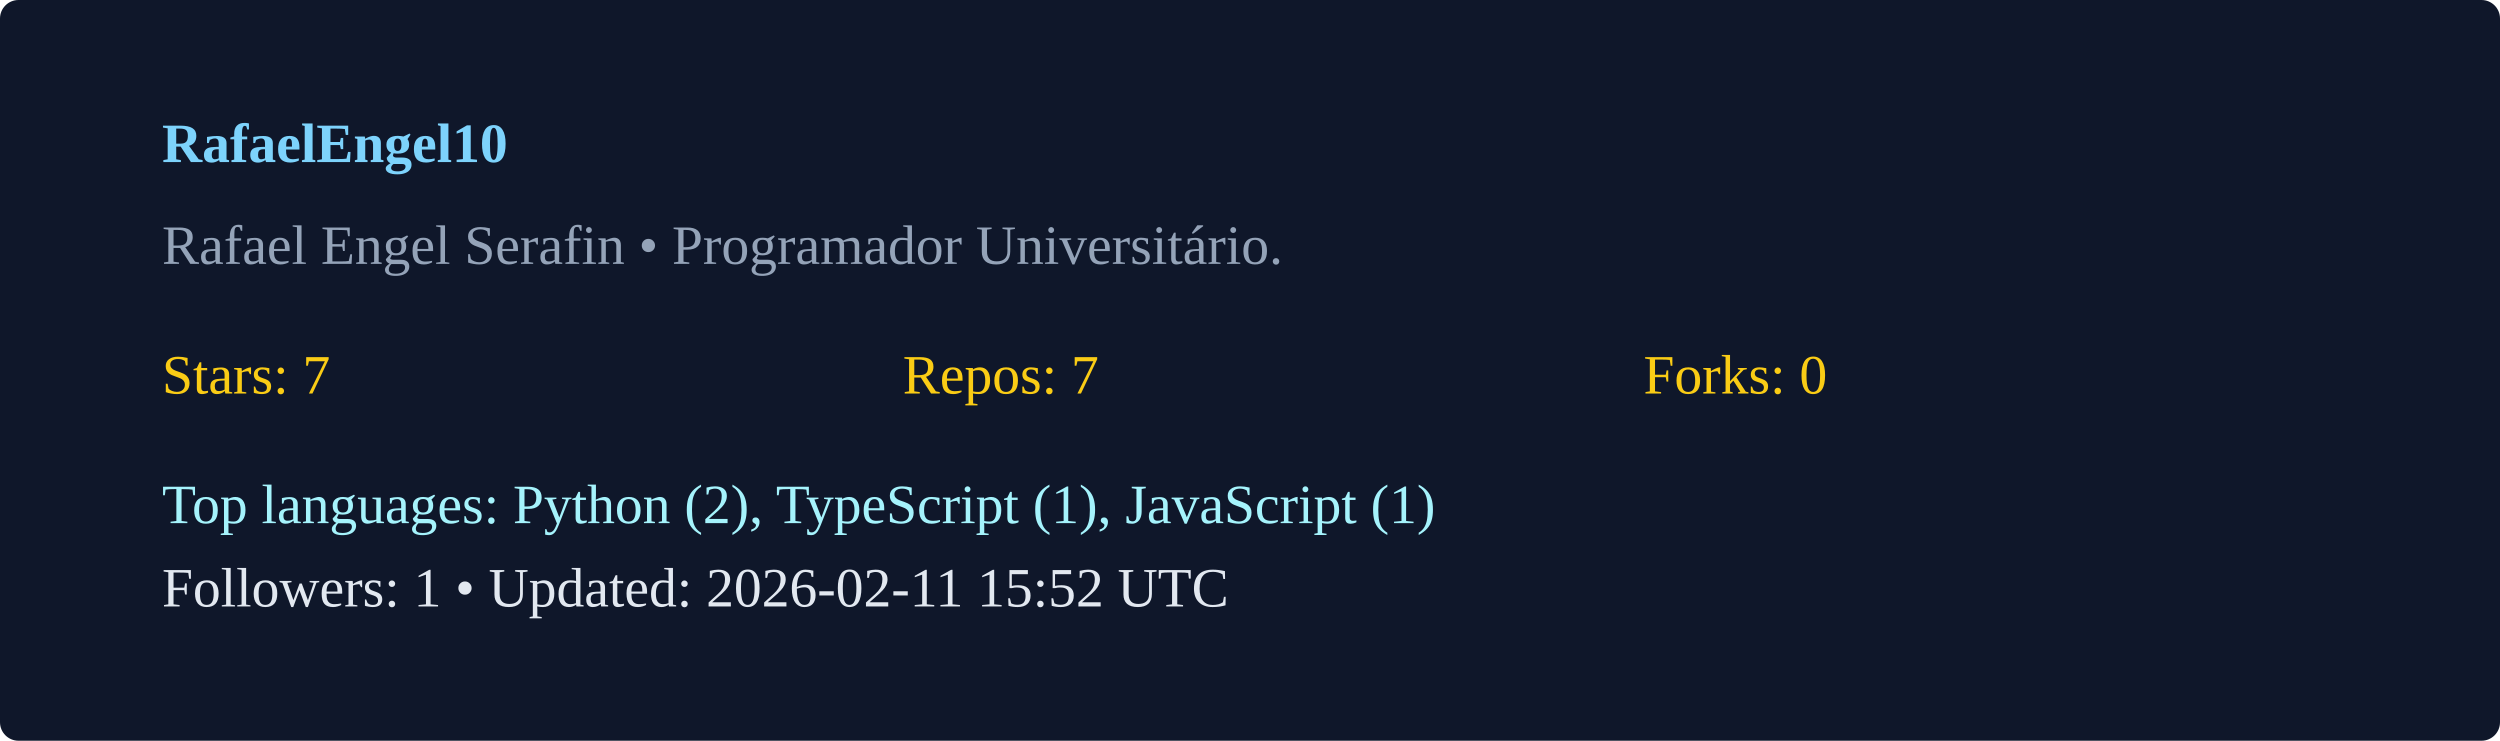
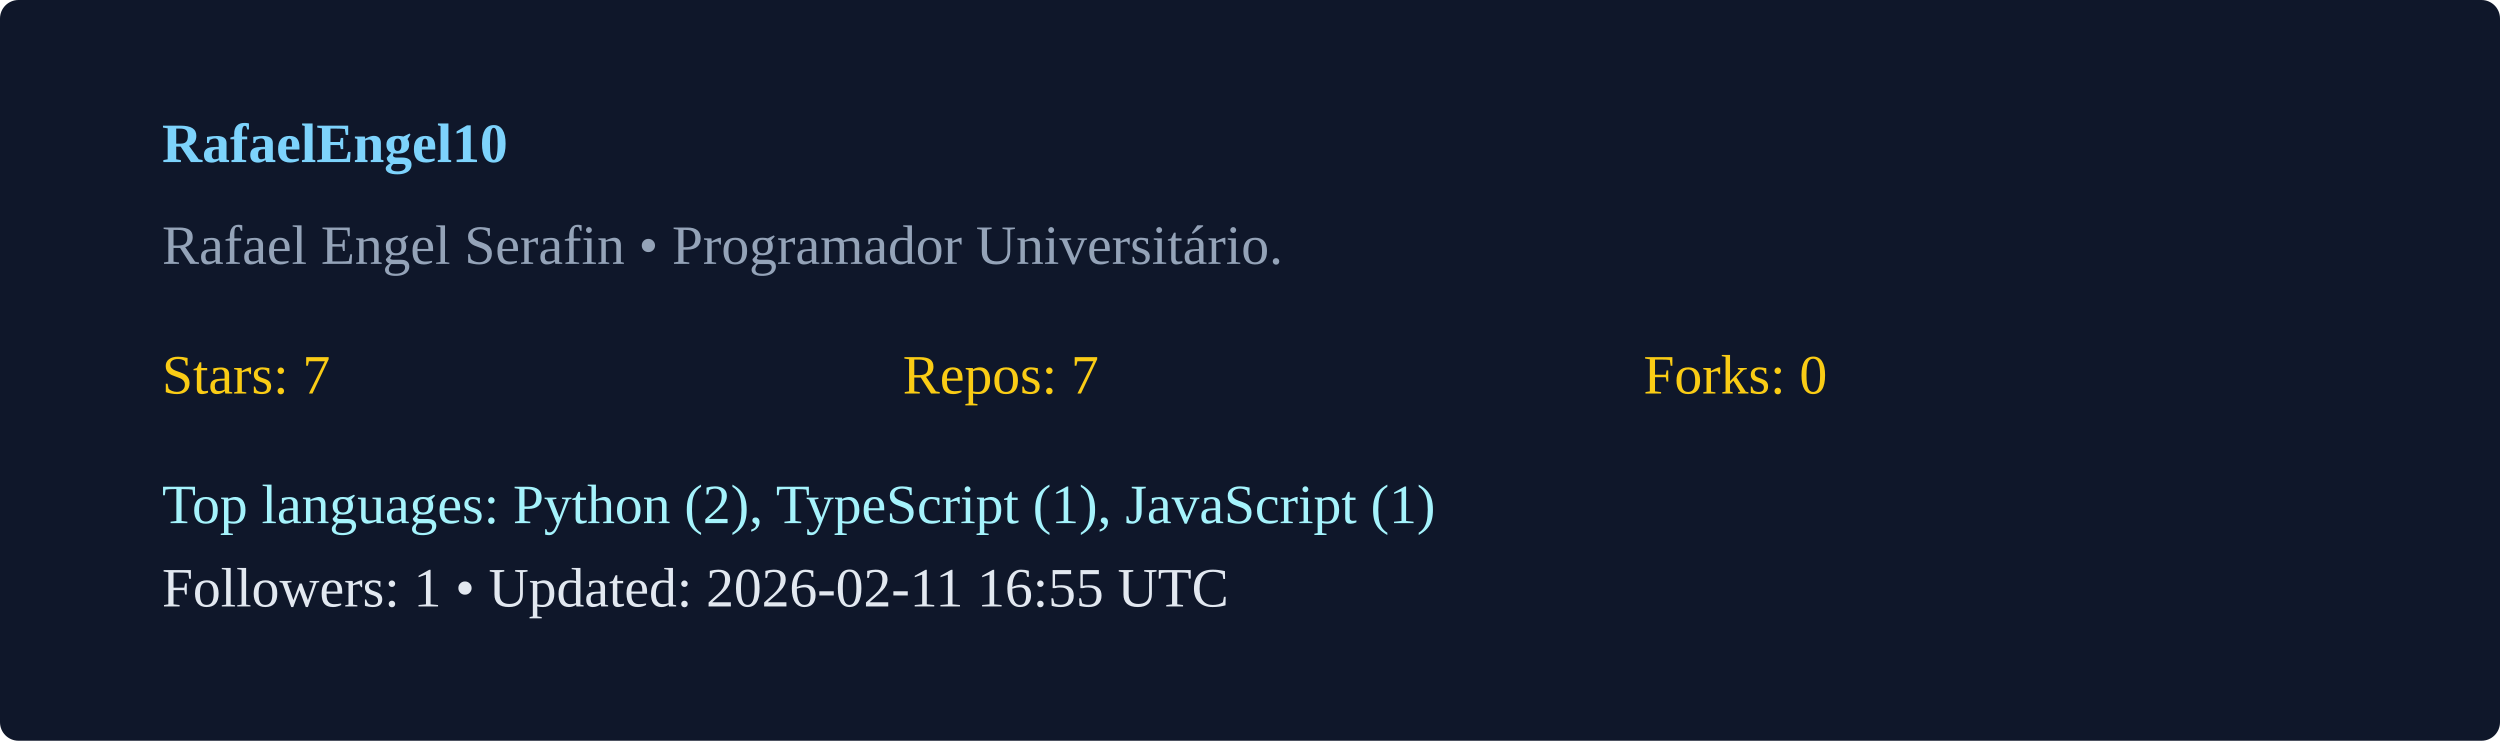
<svg xmlns="http://www.w3.org/2000/svg" width="540" height="160" viewBox="0 0 540 160">
  <rect width="100%" height="100%" rx="4" fill="#0f172a" />
  <g transform="translate(35,35)">
    <text x="0" y="0" fill="#7dd3fc" font-weight="600">RafaelEngel10</text>
    <text x="0" y="22" fill="#94a3b8">Rafael Engel Serafin  • Programador Universitário. </text>
    <g transform="translate(0,50)">
      <text x="0" y="0" fill="#facc15">Stars: 7</text>
      <text x="160" y="0" fill="#facc15">Repos: 7</text>
      <text x="320" y="0" fill="#facc15">Forks: 0</text>
      <text x="0" y="28" fill="#a5f3fc">Top languages: Python (2), TypeScript (1), JavaScript (1)</text>
-       <text x="0" y="46" fill="#e2e8f0">Followers: 1 • Updated: 2026-02-11 15:52 UTC</text>
+       <text x="0" y="46" fill="#e2e8f0">Followers: 1 • Updated: 2026-02-11 16:55 UTC</text>
    </g>
  </g>
</svg>
